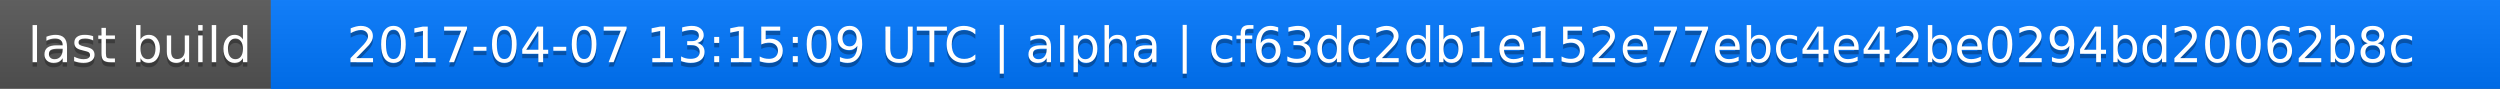
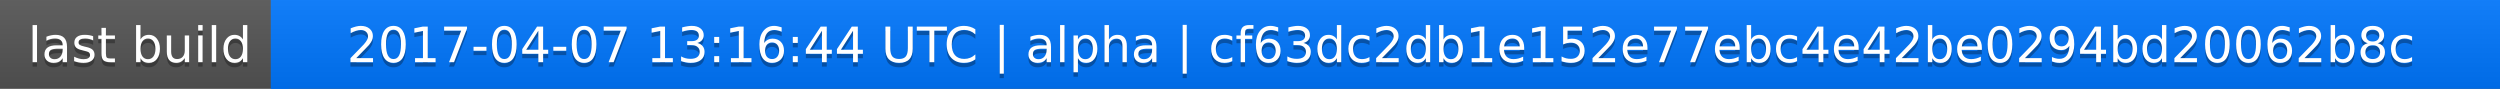
<svg xmlns="http://www.w3.org/2000/svg" width="563" height="20">
  <linearGradient id="a" x2="0" y2="100%">
    <stop offset="0" stop-color="#bbb" stop-opacity=".1" />
    <stop offset="1" stop-opacity=".1" />
  </linearGradient>
  <rect rx="0" width="563" height="20" fill="#555" />
  <rect rx="0" x="61" width="502" height="20" fill="#07f" />
  <path fill="#07f" d="M61 0h4v20h-4z" />
  <rect rx="0" width="563" height="20" fill="url(#a)" />
  <g fill="#fff" text-anchor="middle" font-family="DejaVu Sans,Verdana,Geneva,sans-serif" font-size="11">
    <text x="31.5" y="15" fill="#010101" fill-opacity=".3">last build</text>
    <text x="31.5" y="14">last build</text>
-     <text x="311" y="15" fill="#010101" fill-opacity=".3">2017-04-07 13:15:09 UTC | alpha | cf63dc2db1e152e77ebc4e42be0294bd20062b8c</text>
-     <text x="311" y="14">2017-04-07 13:15:09 UTC | alpha | cf63dc2db1e152e77ebc4e42be0294bd20062b8c</text>
+     <text x="311" y="15" fill="#010101" fill-opacity=".3">2017-04-07 13:16:44 UTC | alpha | cf63dc2db1e152e77ebc4e42be0294bd20062b8c</text>
+     <text x="311" y="14">2017-04-07 13:16:44 UTC | alpha | cf63dc2db1e152e77ebc4e42be0294bd20062b8c</text>
  </g>
</svg>
